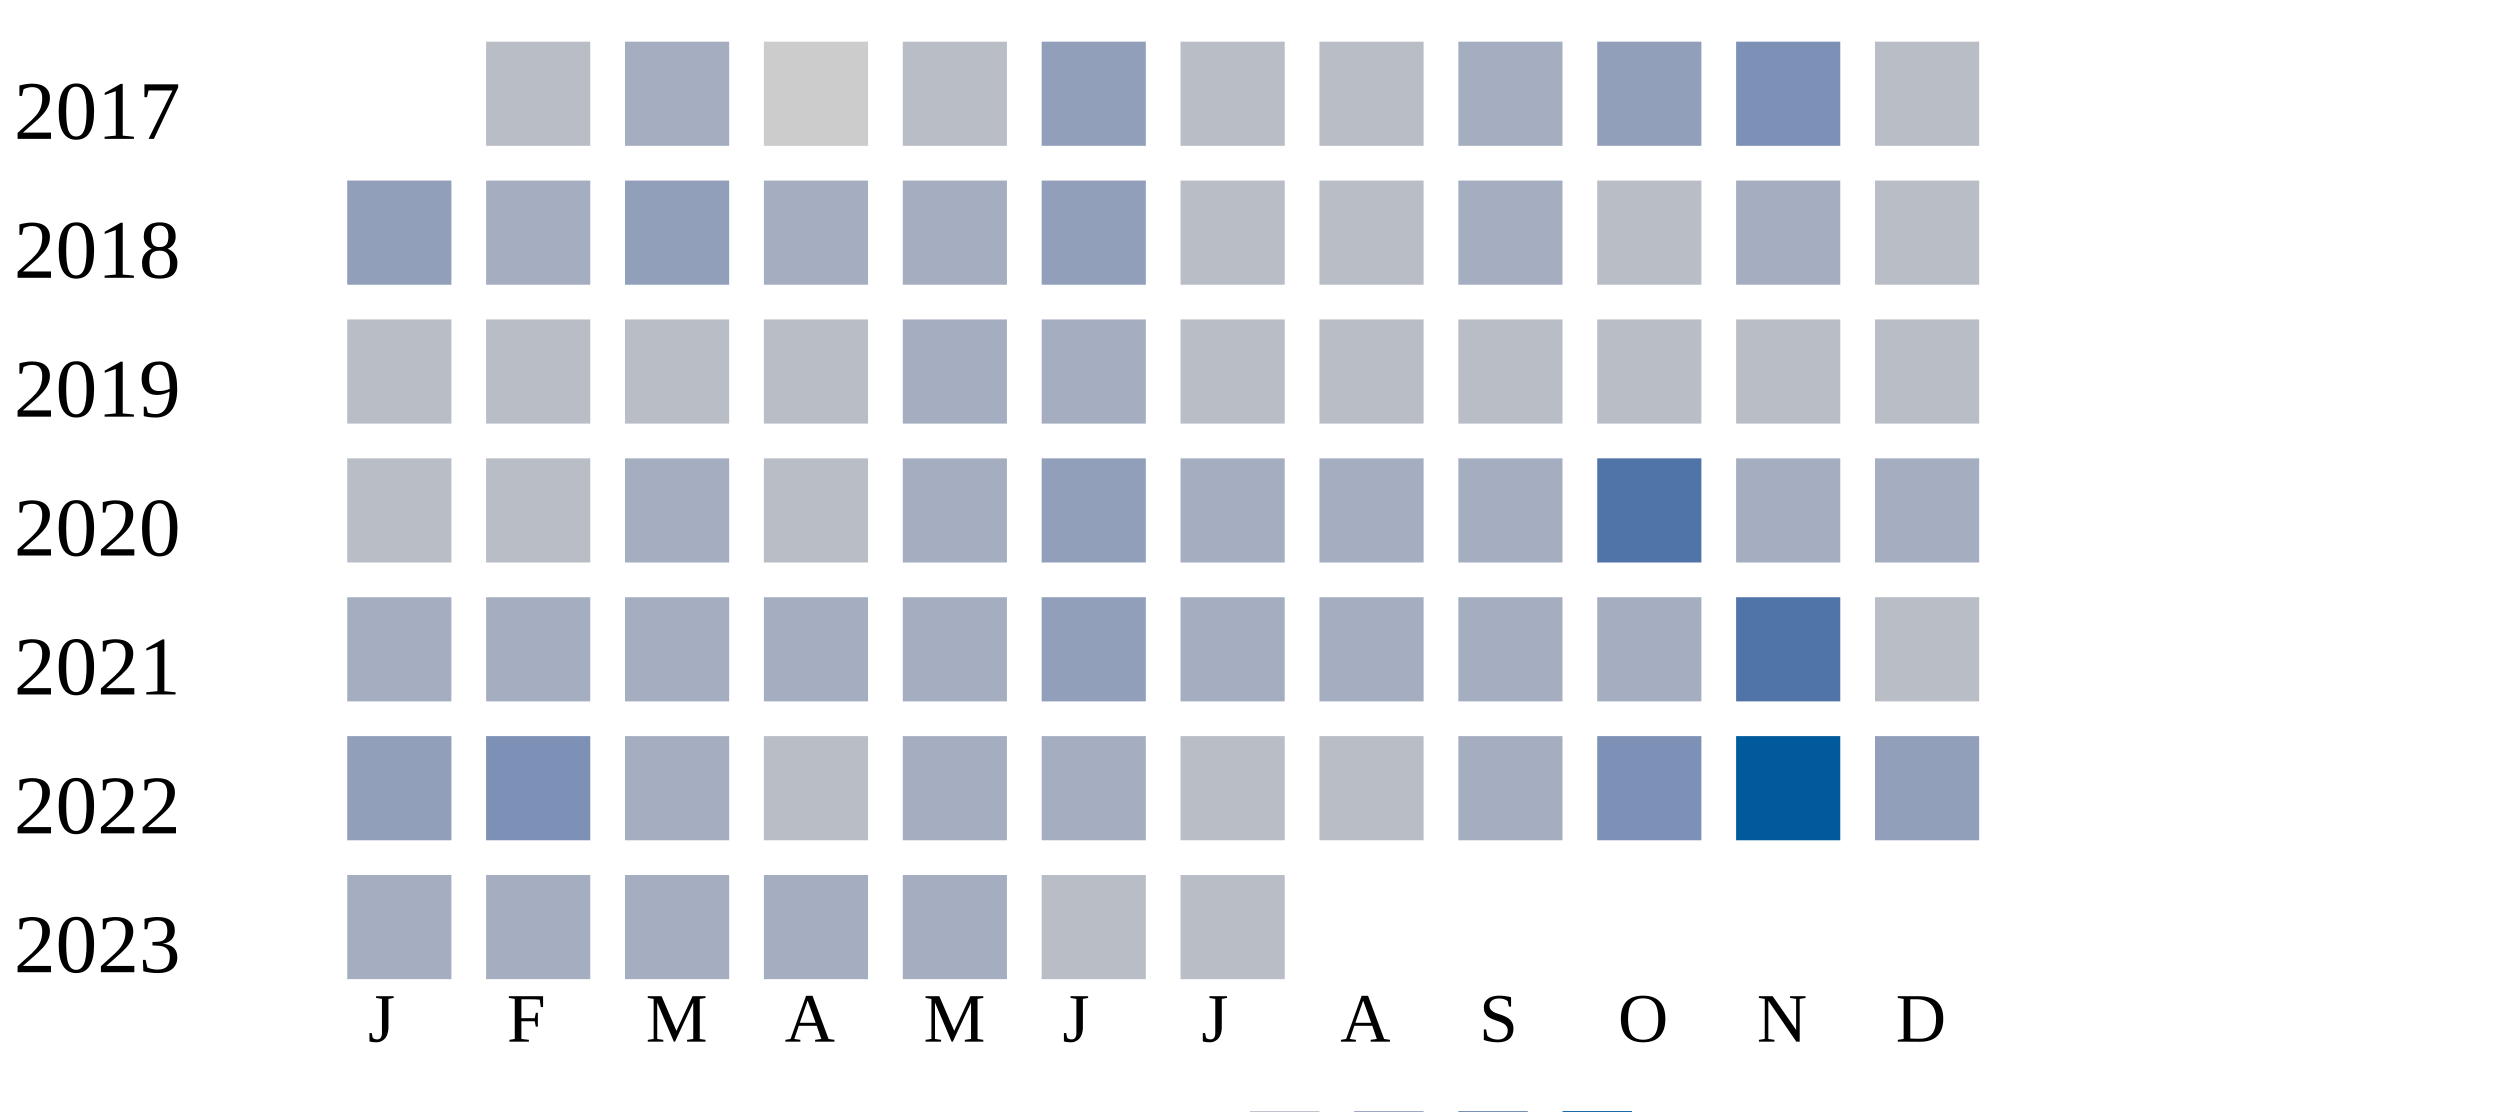
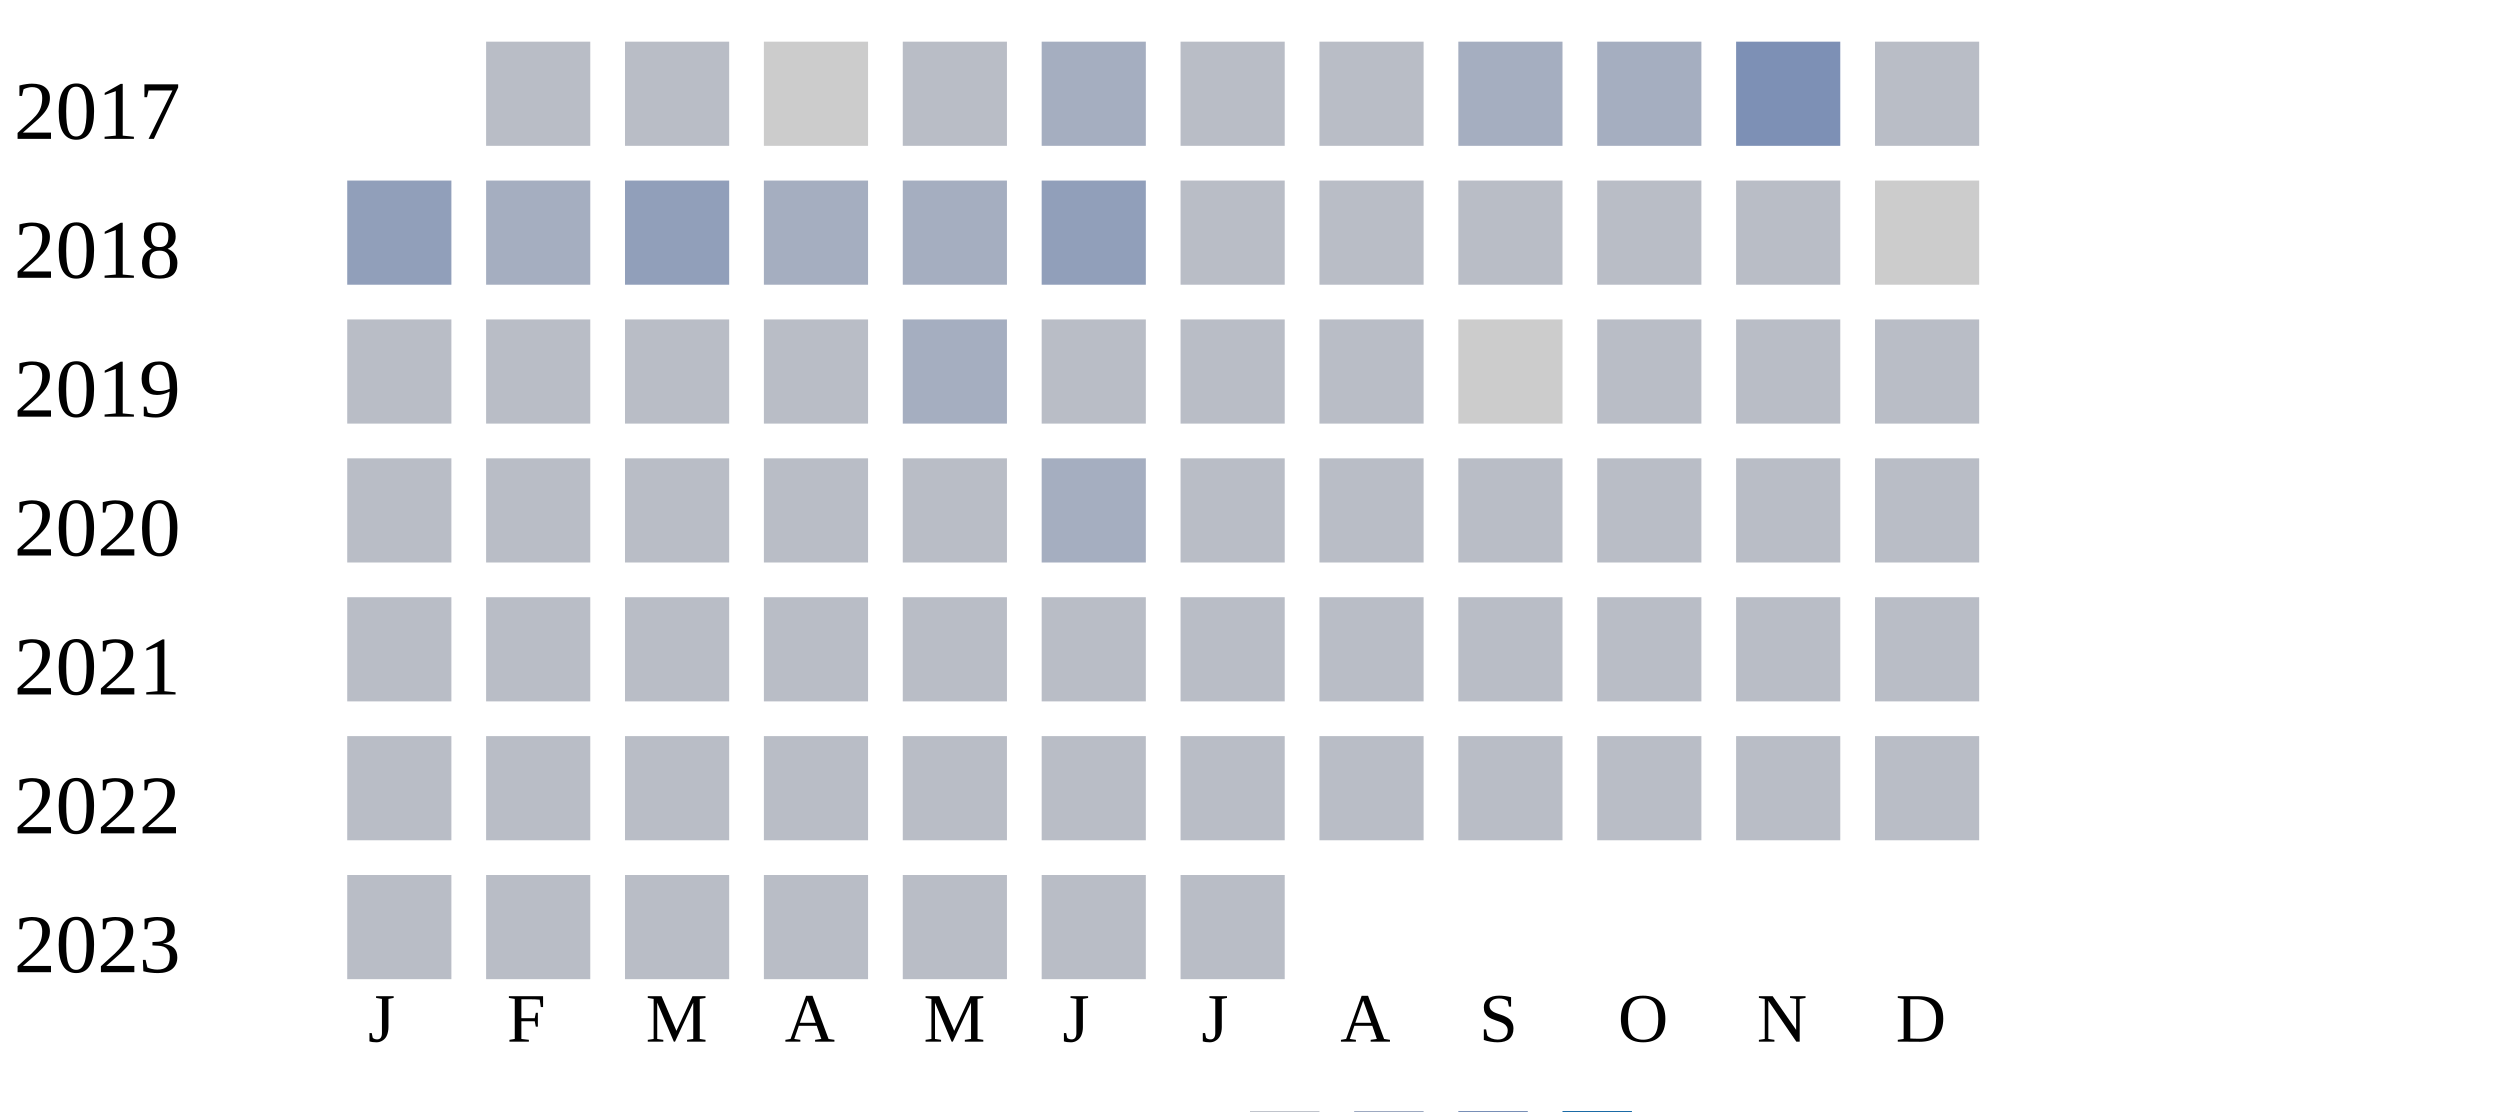
<svg xmlns="http://www.w3.org/2000/svg" width="360" height="160">
  <g transform="translate(0 0)">
    <text x="2" y="20">2017</text>
    <rect x="70" y="6" width="15" height="15" fill="#b9bdc6" />
-     <rect x="90" y="6" width="15" height="15" fill="#a5aec0" />
+     <rect x="90" y="6" width="15" height="15" fill="#b9bdc6" />
    <rect x="110" y="6" width="15" height="15" fill="#cccccc" />
    <rect x="130" y="6" width="15" height="15" fill="#b9bdc6" />
-     <rect x="150" y="6" width="15" height="15" fill="#919fba" />
+     <rect x="150" y="6" width="15" height="15" fill="#a5aec0" />
    <rect x="170" y="6" width="15" height="15" fill="#b9bdc6" />
    <rect x="190" y="6" width="15" height="15" fill="#b9bdc6" />
    <rect x="210" y="6" width="15" height="15" fill="#a5aec0" />
-     <rect x="230" y="6" width="15" height="15" fill="#919fba" />
+     <rect x="230" y="6" width="15" height="15" fill="#a5aec0" />
    <rect x="250" y="6" width="15" height="15" fill="#7d90b5" />
    <rect x="270" y="6" width="15" height="15" fill="#b9bdc6" />
  </g>
  <g transform="translate(0 20)">
    <text x="2" y="20">2018</text>
    <rect x="50" y="6" width="15" height="15" fill="#919fba" />
    <rect x="70" y="6" width="15" height="15" fill="#a5aec0" />
    <rect x="90" y="6" width="15" height="15" fill="#919fba" />
    <rect x="110" y="6" width="15" height="15" fill="#a5aec0" />
    <rect x="130" y="6" width="15" height="15" fill="#a5aec0" />
    <rect x="150" y="6" width="15" height="15" fill="#919fba" />
    <rect x="170" y="6" width="15" height="15" fill="#b9bdc6" />
    <rect x="190" y="6" width="15" height="15" fill="#b9bdc6" />
-     <rect x="210" y="6" width="15" height="15" fill="#a5aec0" />
+     <rect x="210" y="6" width="15" height="15" fill="#b9bdc6" />
    <rect x="230" y="6" width="15" height="15" fill="#b9bdc6" />
-     <rect x="250" y="6" width="15" height="15" fill="#a5aec0" />
-     <rect x="270" y="6" width="15" height="15" fill="#b9bdc6" />
+     <rect x="250" y="6" width="15" height="15" fill="#b9bdc6" />
+     <rect x="270" y="6" width="15" height="15" fill="#cccccc" />
  </g>
  <g transform="translate(0 40)">
    <text x="2" y="20">2019</text>
    <rect x="50" y="6" width="15" height="15" fill="#b9bdc6" />
    <rect x="70" y="6" width="15" height="15" fill="#b9bdc6" />
    <rect x="90" y="6" width="15" height="15" fill="#b9bdc6" />
    <rect x="110" y="6" width="15" height="15" fill="#b9bdc6" />
    <rect x="130" y="6" width="15" height="15" fill="#a5aec0" />
+     <rect x="150" y="6" width="15" height="15" fill="#b9bdc6" />
+     <rect x="170" y="6" width="15" height="15" fill="#b9bdc6" />
+     <rect x="190" y="6" width="15" height="15" fill="#b9bdc6" />
+     <rect x="210" y="6" width="15" height="15" fill="#cccccc" />
+     <rect x="230" y="6" width="15" height="15" fill="#b9bdc6" />
+     <rect x="250" y="6" width="15" height="15" fill="#b9bdc6" />
+     <rect x="270" y="6" width="15" height="15" fill="#b9bdc6" />
+   </g>
+   <g transform="translate(0 60)">
+     <text x="2" y="20">2020</text>
+     <rect x="50" y="6" width="15" height="15" fill="#b9bdc6" />
+     <rect x="70" y="6" width="15" height="15" fill="#b9bdc6" />
+     <rect x="90" y="6" width="15" height="15" fill="#b9bdc6" />
+     <rect x="110" y="6" width="15" height="15" fill="#b9bdc6" />
+     <rect x="130" y="6" width="15" height="15" fill="#b9bdc6" />
    <rect x="150" y="6" width="15" height="15" fill="#a5aec0" />
    <rect x="170" y="6" width="15" height="15" fill="#b9bdc6" />
    <rect x="190" y="6" width="15" height="15" fill="#b9bdc6" />
    <rect x="210" y="6" width="15" height="15" fill="#b9bdc6" />
    <rect x="230" y="6" width="15" height="15" fill="#b9bdc6" />
    <rect x="250" y="6" width="15" height="15" fill="#b9bdc6" />
    <rect x="270" y="6" width="15" height="15" fill="#b9bdc6" />
  </g>
-   <g transform="translate(0 60)">
-     <text x="2" y="20">2020</text>
+   <g transform="translate(0 80)">
+     <text x="2" y="20">2021</text>
    <rect x="50" y="6" width="15" height="15" fill="#b9bdc6" />
    <rect x="70" y="6" width="15" height="15" fill="#b9bdc6" />
-     <rect x="90" y="6" width="15" height="15" fill="#a5aec0" />
+     <rect x="90" y="6" width="15" height="15" fill="#b9bdc6" />
    <rect x="110" y="6" width="15" height="15" fill="#b9bdc6" />
-     <rect x="130" y="6" width="15" height="15" fill="#a5aec0" />
-     <rect x="150" y="6" width="15" height="15" fill="#919fba" />
-     <rect x="170" y="6" width="15" height="15" fill="#a5aec0" />
-     <rect x="190" y="6" width="15" height="15" fill="#a5aec0" />
-     <rect x="210" y="6" width="15" height="15" fill="#a5aec0" />
-     <rect x="230" y="6" width="15" height="15" fill="#5174a8" />
-     <rect x="250" y="6" width="15" height="15" fill="#a5aec0" />
-     <rect x="270" y="6" width="15" height="15" fill="#a5aec0" />
-   </g>
-   <g transform="translate(0 80)">
-     <text x="2" y="20">2021</text>
-     <rect x="50" y="6" width="15" height="15" fill="#a5aec0" />
-     <rect x="70" y="6" width="15" height="15" fill="#a5aec0" />
-     <rect x="90" y="6" width="15" height="15" fill="#a5aec0" />
-     <rect x="110" y="6" width="15" height="15" fill="#a5aec0" />
-     <rect x="130" y="6" width="15" height="15" fill="#a5aec0" />
-     <rect x="150" y="6" width="15" height="15" fill="#919fba" />
-     <rect x="170" y="6" width="15" height="15" fill="#a5aec0" />
-     <rect x="190" y="6" width="15" height="15" fill="#a5aec0" />
-     <rect x="210" y="6" width="15" height="15" fill="#a5aec0" />
-     <rect x="230" y="6" width="15" height="15" fill="#a5aec0" />
-     <rect x="250" y="6" width="15" height="15" fill="#5174a8" />
+     <rect x="130" y="6" width="15" height="15" fill="#b9bdc6" />
+     <rect x="150" y="6" width="15" height="15" fill="#b9bdc6" />
+     <rect x="170" y="6" width="15" height="15" fill="#b9bdc6" />
+     <rect x="190" y="6" width="15" height="15" fill="#b9bdc6" />
+     <rect x="210" y="6" width="15" height="15" fill="#b9bdc6" />
+     <rect x="230" y="6" width="15" height="15" fill="#b9bdc6" />
+     <rect x="250" y="6" width="15" height="15" fill="#b9bdc6" />
    <rect x="270" y="6" width="15" height="15" fill="#b9bdc6" />
  </g>
  <g transform="translate(0 100)">
    <text x="2" y="20">2022</text>
-     <rect x="50" y="6" width="15" height="15" fill="#919fba" />
-     <rect x="70" y="6" width="15" height="15" fill="#7d90b5" />
-     <rect x="90" y="6" width="15" height="15" fill="#a5aec0" />
+     <rect x="50" y="6" width="15" height="15" fill="#b9bdc6" />
+     <rect x="70" y="6" width="15" height="15" fill="#b9bdc6" />
+     <rect x="90" y="6" width="15" height="15" fill="#b9bdc6" />
    <rect x="110" y="6" width="15" height="15" fill="#b9bdc6" />
-     <rect x="130" y="6" width="15" height="15" fill="#a5aec0" />
-     <rect x="150" y="6" width="15" height="15" fill="#a5aec0" />
+     <rect x="130" y="6" width="15" height="15" fill="#b9bdc6" />
+     <rect x="150" y="6" width="15" height="15" fill="#b9bdc6" />
    <rect x="170" y="6" width="15" height="15" fill="#b9bdc6" />
    <rect x="190" y="6" width="15" height="15" fill="#b9bdc6" />
-     <rect x="210" y="6" width="15" height="15" fill="#a5aec0" />
-     <rect x="230" y="6" width="15" height="15" fill="#7d90b5" />
-     <rect x="250" y="6" width="15" height="15" fill="#005a9c" />
-     <rect x="270" y="6" width="15" height="15" fill="#919fba" />
+     <rect x="210" y="6" width="15" height="15" fill="#b9bdc6" />
+     <rect x="230" y="6" width="15" height="15" fill="#b9bdc6" />
+     <rect x="250" y="6" width="15" height="15" fill="#b9bdc6" />
+     <rect x="270" y="6" width="15" height="15" fill="#b9bdc6" />
  </g>
  <g transform="translate(0 120)">
    <text x="2" y="20">2023</text>
-     <rect x="50" y="6" width="15" height="15" fill="#a5aec0" />
-     <rect x="70" y="6" width="15" height="15" fill="#a5aec0" />
-     <rect x="90" y="6" width="15" height="15" fill="#a5aec0" />
-     <rect x="110" y="6" width="15" height="15" fill="#a5aec0" />
-     <rect x="130" y="6" width="15" height="15" fill="#a5aec0" />
+     <rect x="50" y="6" width="15" height="15" fill="#b9bdc6" />
+     <rect x="70" y="6" width="15" height="15" fill="#b9bdc6" />
+     <rect x="90" y="6" width="15" height="15" fill="#b9bdc6" />
+     <rect x="110" y="6" width="15" height="15" fill="#b9bdc6" />
+     <rect x="130" y="6" width="15" height="15" fill="#b9bdc6" />
    <rect x="150" y="6" width="15" height="15" fill="#b9bdc6" />
    <rect x="170" y="6" width="15" height="15" fill="#b9bdc6" />
  </g>
  <text style="font-size: 10px; text-align: center" x="53" y="150">J</text>
  <text style="font-size: 10px; text-align: center" x="73" y="150">F</text>
  <text style="font-size: 10px; text-align: center" x="93" y="150">M</text>
  <text style="font-size: 10px; text-align: center" x="113" y="150">A</text>
  <text style="font-size: 10px; text-align: center" x="133" y="150">M</text>
  <text style="font-size: 10px; text-align: center" x="153" y="150">J</text>
  <text style="font-size: 10px; text-align: center" x="173" y="150">J</text>
  <text style="font-size: 10px; text-align: center" x="193" y="150">A</text>
  <text style="font-size: 10px; text-align: center" x="213" y="150">S</text>
  <text style="font-size: 10px; text-align: center" x="233" y="150">O</text>
  <text style="font-size: 10px; text-align: center" x="253" y="150">N</text>
  <text style="font-size: 10px; text-align: center" x="273" y="150">D</text>
  <text style="font-size: 10px;" x="155" y="169">Less</text>
  <rect fill="#b9bdc6" width="10" height="10" x="180" y="160" />
  <rect fill="#919fba" width="10" height="10" x="195" y="160" />
  <rect fill="#6882ae" width="10" height="10" x="210" y="160" />
  <rect fill="#005a9c" width="10" height="10" x="225" y="160" />
  <text x="240" y="169" style="font-size: 10px;">More</text>
</svg>
